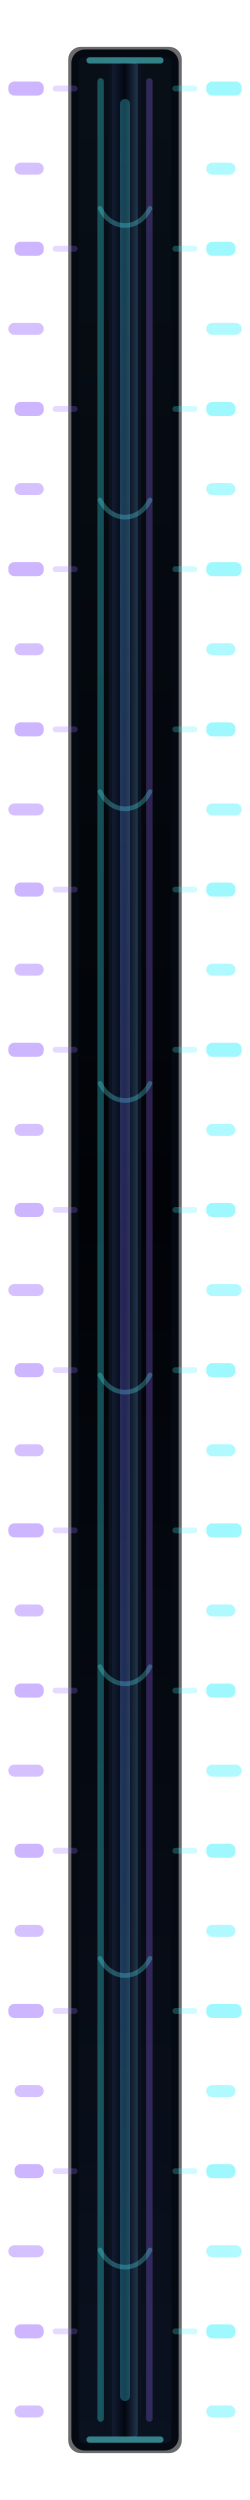
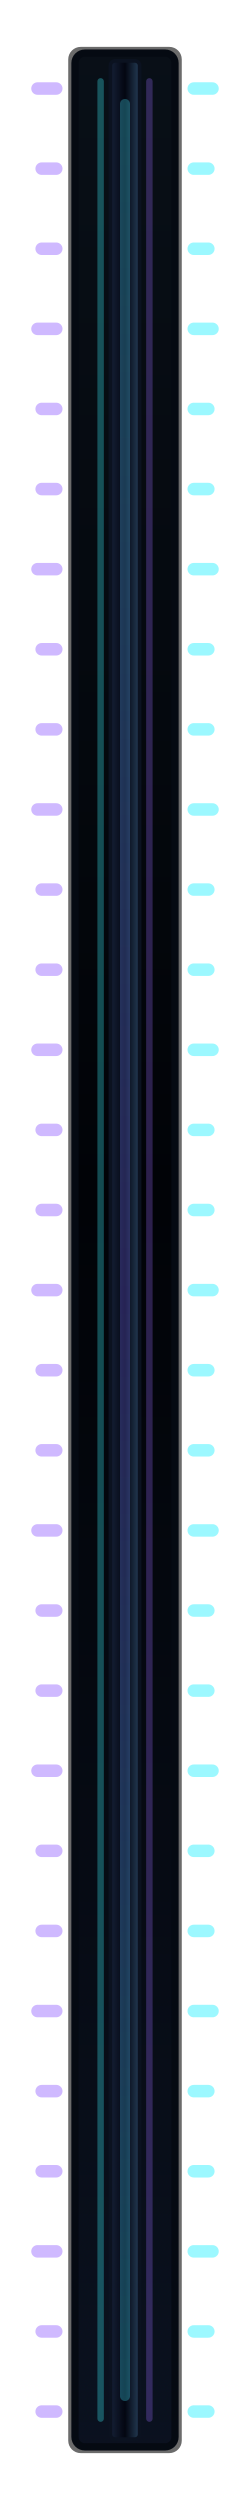
<svg xmlns="http://www.w3.org/2000/svg" width="24mm" height="240mm" viewBox="0 0 24 240" version="1.1">
  <defs>
    <linearGradient id="trench" x1="0" y1="0" x2="0" y2="240" gradientUnits="userSpaceOnUse">
      <stop offset="0" stop-color="#091018" />
      <stop offset="0.48" stop-color="#010307" />
      <stop offset="1" stop-color="#0b1220" />
    </linearGradient>
    <linearGradient id="spine" x1="10.45" y1="0" x2="13.55" y2="0" gradientUnits="userSpaceOnUse">
      <stop offset="0" stop-color="#17233a" />
      <stop offset="0.50" stop-color="#030611" />
      <stop offset="1" stop-color="#28425d" />
    </linearGradient>
    <linearGradient id="cyanViolet" x1="0" y1="0" x2="0" y2="240" gradientUnits="userSpaceOnUse">
      <stop offset="0" stop-color="#3ff6ff" />
      <stop offset="0.52" stop-color="#7f6cff" />
      <stop offset="1" stop-color="#38f0ff" />
    </linearGradient>
  </defs>
  <rect x="6.55" y="4.50" width="10.90" height="231.00" rx="1.20" fill="#000000" opacity="0.58" />
  <rect x="7.20" y="5.10" width="9.60" height="229.80" rx="0.95" fill="url(#trench)" stroke="#050a12" stroke-width="0.70" />
  <rect x="10.60" y="5.85" width="2.80" height="228.30" rx="0.45" fill="url(#spine)" stroke="#0b1220" stroke-width="0.35" />
  <rect x="9.35" y="7.50" width="0.62" height="225.00" rx="0.31" fill="#3df4ff" opacity="0.30" />
  <rect x="14.03" y="7.50" width="0.62" height="225.00" rx="0.31" fill="#9a6cff" opacity="0.28" />
-   <rect x="0.800" y="7.825" width="3.400" height="1.350" rx="0.58" fill="#9b6cff" opacity="0.5" />
-   <rect x="19.8" y="7.825" width="3.400" height="1.350" rx="0.58" fill="#42f2ff" opacity="0.5" />
-   <rect x="5.05" y="8.220" width="2.4" height="0.56" rx="0.28" fill="#9b6cff" opacity="0.25" />
-   <rect x="16.55" y="8.220" width="2.4" height="0.56" rx="0.28" fill="#42f2ff" opacity="0.25" />
-   <rect x="1.400" y="15.615" width="2.800" height="1.150" rx="0.58" fill="#9b6cff" opacity="0.42" />
-   <rect x="19.8" y="15.615" width="2.800" height="1.150" rx="0.58" fill="#42f2ff" opacity="0.42" />
-   <rect x="1.400" y="23.204" width="2.800" height="1.350" rx="0.58" fill="#9b6cff" opacity="0.5" />
-   <rect x="19.8" y="23.204" width="2.800" height="1.350" rx="0.58" fill="#42f2ff" opacity="0.5" />
-   <rect x="5.05" y="23.599" width="2.4" height="0.56" rx="0.28" fill="#9b6cff" opacity="0.25" />
-   <rect x="16.55" y="23.599" width="2.4" height="0.56" rx="0.28" fill="#42f2ff" opacity="0.25" />
-   <rect x="0.800" y="30.994" width="3.400" height="1.150" rx="0.58" fill="#9b6cff" opacity="0.42" />
-   <rect x="19.8" y="30.994" width="3.400" height="1.150" rx="0.58" fill="#42f2ff" opacity="0.42" />
-   <rect x="1.400" y="38.584" width="2.800" height="1.350" rx="0.58" fill="#9b6cff" opacity="0.5" />
-   <rect x="19.8" y="38.584" width="2.800" height="1.350" rx="0.58" fill="#42f2ff" opacity="0.5" />
-   <rect x="5.05" y="38.979" width="2.4" height="0.56" rx="0.28" fill="#9b6cff" opacity="0.25" />
-   <rect x="16.55" y="38.979" width="2.4" height="0.56" rx="0.28" fill="#42f2ff" opacity="0.25" />
-   <rect x="1.400" y="46.373" width="2.800" height="1.150" rx="0.58" fill="#9b6cff" opacity="0.42" />
-   <rect x="19.8" y="46.373" width="2.800" height="1.150" rx="0.58" fill="#42f2ff" opacity="0.42" />
-   <rect x="0.800" y="53.963" width="3.400" height="1.350" rx="0.58" fill="#9b6cff" opacity="0.5" />
-   <rect x="19.8" y="53.963" width="3.400" height="1.350" rx="0.58" fill="#42f2ff" opacity="0.5" />
-   <rect x="5.05" y="54.358" width="2.4" height="0.56" rx="0.28" fill="#9b6cff" opacity="0.25" />
-   <rect x="16.55" y="54.358" width="2.4" height="0.56" rx="0.28" fill="#42f2ff" opacity="0.25" />
-   <rect x="1.400" y="61.753" width="2.800" height="1.150" rx="0.58" fill="#9b6cff" opacity="0.42" />
-   <rect x="19.8" y="61.753" width="2.800" height="1.150" rx="0.58" fill="#42f2ff" opacity="0.42" />
-   <rect x="1.400" y="69.342" width="2.800" height="1.350" rx="0.58" fill="#9b6cff" opacity="0.5" />
-   <rect x="19.8" y="69.342" width="2.800" height="1.350" rx="0.58" fill="#42f2ff" opacity="0.5" />
-   <rect x="5.05" y="69.737" width="2.4" height="0.56" rx="0.28" fill="#9b6cff" opacity="0.25" />
-   <rect x="16.55" y="69.737" width="2.4" height="0.56" rx="0.28" fill="#42f2ff" opacity="0.25" />
-   <rect x="0.800" y="77.132" width="3.400" height="1.150" rx="0.58" fill="#9b6cff" opacity="0.42" />
-   <rect x="19.8" y="77.132" width="3.400" height="1.150" rx="0.58" fill="#42f2ff" opacity="0.42" />
-   <rect x="1.400" y="84.722" width="2.800" height="1.350" rx="0.58" fill="#9b6cff" opacity="0.5" />
-   <rect x="19.8" y="84.722" width="2.800" height="1.350" rx="0.58" fill="#42f2ff" opacity="0.5" />
-   <rect x="5.05" y="85.117" width="2.4" height="0.56" rx="0.28" fill="#9b6cff" opacity="0.25" />
-   <rect x="16.55" y="85.117" width="2.4" height="0.56" rx="0.28" fill="#42f2ff" opacity="0.25" />
-   <rect x="1.400" y="92.511" width="2.800" height="1.150" rx="0.58" fill="#9b6cff" opacity="0.42" />
-   <rect x="19.8" y="92.511" width="2.800" height="1.150" rx="0.58" fill="#42f2ff" opacity="0.42" />
-   <rect x="0.800" y="100.101" width="3.400" height="1.350" rx="0.58" fill="#9b6cff" opacity="0.5" />
-   <rect x="19.8" y="100.101" width="3.400" height="1.350" rx="0.58" fill="#42f2ff" opacity="0.5" />
-   <rect x="5.05" y="100.496" width="2.4" height="0.56" rx="0.28" fill="#9b6cff" opacity="0.25" />
-   <rect x="16.55" y="100.496" width="2.4" height="0.56" rx="0.28" fill="#42f2ff" opacity="0.25" />
-   <rect x="1.400" y="107.891" width="2.800" height="1.150" rx="0.58" fill="#9b6cff" opacity="0.42" />
-   <rect x="19.8" y="107.891" width="2.800" height="1.150" rx="0.58" fill="#42f2ff" opacity="0.42" />
-   <rect x="1.400" y="115.480" width="2.800" height="1.350" rx="0.58" fill="#9b6cff" opacity="0.5" />
-   <rect x="19.8" y="115.480" width="2.800" height="1.350" rx="0.58" fill="#42f2ff" opacity="0.5" />
-   <rect x="5.05" y="115.875" width="2.4" height="0.56" rx="0.28" fill="#9b6cff" opacity="0.25" />
-   <rect x="16.55" y="115.875" width="2.4" height="0.56" rx="0.28" fill="#42f2ff" opacity="0.25" />
-   <rect x="0.800" y="123.270" width="3.400" height="1.150" rx="0.58" fill="#9b6cff" opacity="0.42" />
-   <rect x="19.8" y="123.270" width="3.400" height="1.150" rx="0.58" fill="#42f2ff" opacity="0.42" />
-   <rect x="1.400" y="130.859" width="2.800" height="1.350" rx="0.58" fill="#9b6cff" opacity="0.5" />
-   <rect x="19.8" y="130.859" width="2.800" height="1.350" rx="0.58" fill="#42f2ff" opacity="0.5" />
-   <rect x="5.05" y="131.254" width="2.4" height="0.56" rx="0.28" fill="#9b6cff" opacity="0.25" />
-   <rect x="16.55" y="131.254" width="2.4" height="0.56" rx="0.28" fill="#42f2ff" opacity="0.25" />
-   <rect x="1.400" y="138.649" width="2.800" height="1.150" rx="0.58" fill="#9b6cff" opacity="0.42" />
-   <rect x="19.8" y="138.649" width="2.800" height="1.150" rx="0.58" fill="#42f2ff" opacity="0.42" />
-   <rect x="0.800" y="146.239" width="3.400" height="1.350" rx="0.58" fill="#9b6cff" opacity="0.5" />
-   <rect x="19.8" y="146.239" width="3.400" height="1.350" rx="0.58" fill="#42f2ff" opacity="0.5" />
-   <rect x="5.05" y="146.634" width="2.4" height="0.56" rx="0.28" fill="#9b6cff" opacity="0.25" />
-   <rect x="16.55" y="146.634" width="2.4" height="0.56" rx="0.28" fill="#42f2ff" opacity="0.25" />
-   <rect x="1.400" y="154.028" width="2.800" height="1.150" rx="0.58" fill="#9b6cff" opacity="0.42" />
-   <rect x="19.8" y="154.028" width="2.800" height="1.150" rx="0.58" fill="#42f2ff" opacity="0.42" />
-   <rect x="1.400" y="161.618" width="2.800" height="1.350" rx="0.58" fill="#9b6cff" opacity="0.5" />
-   <rect x="19.8" y="161.618" width="2.800" height="1.350" rx="0.58" fill="#42f2ff" opacity="0.5" />
-   <rect x="5.05" y="162.013" width="2.4" height="0.56" rx="0.28" fill="#9b6cff" opacity="0.25" />
-   <rect x="16.55" y="162.013" width="2.4" height="0.56" rx="0.28" fill="#42f2ff" opacity="0.25" />
-   <rect x="0.800" y="169.408" width="3.400" height="1.150" rx="0.58" fill="#9b6cff" opacity="0.42" />
-   <rect x="19.8" y="169.408" width="3.400" height="1.150" rx="0.58" fill="#42f2ff" opacity="0.42" />
-   <rect x="1.400" y="176.997" width="2.800" height="1.350" rx="0.58" fill="#9b6cff" opacity="0.5" />
-   <rect x="19.8" y="176.997" width="2.800" height="1.350" rx="0.58" fill="#42f2ff" opacity="0.5" />
-   <rect x="5.05" y="177.392" width="2.4" height="0.56" rx="0.28" fill="#9b6cff" opacity="0.25" />
-   <rect x="16.55" y="177.392" width="2.4" height="0.56" rx="0.28" fill="#42f2ff" opacity="0.25" />
-   <rect x="1.400" y="184.787" width="2.800" height="1.150" rx="0.58" fill="#9b6cff" opacity="0.42" />
-   <rect x="19.8" y="184.787" width="2.800" height="1.150" rx="0.58" fill="#42f2ff" opacity="0.42" />
-   <rect x="0.800" y="192.377" width="3.400" height="1.350" rx="0.58" fill="#9b6cff" opacity="0.5" />
-   <rect x="19.8" y="192.377" width="3.400" height="1.350" rx="0.58" fill="#42f2ff" opacity="0.5" />
-   <rect x="5.05" y="192.772" width="2.4" height="0.56" rx="0.28" fill="#9b6cff" opacity="0.25" />
-   <rect x="16.55" y="192.772" width="2.4" height="0.56" rx="0.28" fill="#42f2ff" opacity="0.25" />
-   <rect x="1.400" y="200.166" width="2.800" height="1.150" rx="0.58" fill="#9b6cff" opacity="0.42" />
-   <rect x="19.8" y="200.166" width="2.800" height="1.150" rx="0.58" fill="#42f2ff" opacity="0.42" />
-   <rect x="1.400" y="207.756" width="2.800" height="1.350" rx="0.58" fill="#9b6cff" opacity="0.5" />
-   <rect x="19.8" y="207.756" width="2.800" height="1.350" rx="0.58" fill="#42f2ff" opacity="0.5" />
-   <rect x="5.05" y="208.151" width="2.4" height="0.56" rx="0.28" fill="#9b6cff" opacity="0.25" />
-   <rect x="16.55" y="208.151" width="2.4" height="0.56" rx="0.28" fill="#42f2ff" opacity="0.25" />
-   <rect x="0.800" y="215.546" width="3.400" height="1.150" rx="0.58" fill="#9b6cff" opacity="0.42" />
-   <rect x="19.8" y="215.546" width="3.400" height="1.150" rx="0.58" fill="#42f2ff" opacity="0.42" />
-   <rect x="1.400" y="223.135" width="2.800" height="1.350" rx="0.58" fill="#9b6cff" opacity="0.5" />
-   <rect x="19.8" y="223.135" width="2.800" height="1.350" rx="0.58" fill="#42f2ff" opacity="0.5" />
-   <rect x="5.05" y="223.530" width="2.4" height="0.56" rx="0.28" fill="#9b6cff" opacity="0.25" />
-   <rect x="16.55" y="223.530" width="2.4" height="0.56" rx="0.28" fill="#42f2ff" opacity="0.25" />
-   <rect x="1.400" y="230.925" width="2.800" height="1.150" rx="0.58" fill="#9b6cff" opacity="0.42" />
-   <rect x="19.8" y="230.925" width="2.800" height="1.150" rx="0.58" fill="#42f2ff" opacity="0.42" />
-   <path d="M 9.6,20.00 C 10.7,22.20 13.3,22.20 14.4,20.00" fill="none" stroke="#5af8ff" stroke-width="0.45" opacity="0.28" stroke-linecap="round" />
-   <path d="M 9.6,48.00 C 10.7,50.20 13.3,50.20 14.4,48.00" fill="none" stroke="#5af8ff" stroke-width="0.45" opacity="0.28" stroke-linecap="round" />
-   <path d="M 9.6,76.00 C 10.7,78.20 13.3,78.20 14.4,76.00" fill="none" stroke="#5af8ff" stroke-width="0.45" opacity="0.28" stroke-linecap="round" />
-   <path d="M 9.6,104.00 C 10.7,106.20 13.3,106.20 14.4,104.00" fill="none" stroke="#5af8ff" stroke-width="0.45" opacity="0.28" stroke-linecap="round" />
-   <path d="M 9.6,132.00 C 10.7,134.20 13.3,134.20 14.4,132.00" fill="none" stroke="#5af8ff" stroke-width="0.45" opacity="0.28" stroke-linecap="round" />
-   <path d="M 9.6,160.00 C 10.7,162.20 13.3,162.20 14.4,160.00" fill="none" stroke="#5af8ff" stroke-width="0.45" opacity="0.28" stroke-linecap="round" />
-   <path d="M 9.6,188.00 C 10.7,190.20 13.3,190.20 14.4,188.00" fill="none" stroke="#5af8ff" stroke-width="0.45" opacity="0.28" stroke-linecap="round" />
-   <path d="M 9.6,216.00 C 10.7,218.20 13.3,218.20 14.4,216.00" fill="none" stroke="#5af8ff" stroke-width="0.45" opacity="0.28" stroke-linecap="round" />
  <rect x="11.52" y="9.50" width="0.96" height="221.00" rx="0.48" fill="url(#cyanViolet)" opacity="0.28" />
-   <path d="M 8.6 5.8 H 15.4 M 8.6 234.2 H 15.4" stroke="#61fbff" stroke-width="0.60" opacity="0.48" stroke-linecap="round" />
+   <path d="       M 3.60,8.50 H 5.40       M 4.00,16.19 H 5.40       M 4.00,23.88 H 5.40       M 3.60,31.57 H 5.40       M 4.00,39.26 H 5.40       M 4.00,46.95 H 5.40       M 3.60,54.64 H 5.40       M 4.00,62.33 H 5.40       M 4.00,70.02 H 5.40       M 3.60,77.71 H 5.40       M 4.00,85.40 H 5.40       M 4.00,93.09 H 5.40       M 3.60,100.78 H 5.40       M 4.00,108.47 H 5.40       M 4.00,116.16 H 5.40       M 3.60,123.85 H 5.40       M 4.00,131.54 H 5.40       M 4.00,139.23 H 5.40       M 3.60,146.92 H 5.40       M 4.00,154.61 H 5.40       M 4.00,162.30 H 5.40       M 3.60,169.99 H 5.40       M 4.00,177.68 H 5.40       M 4.00,185.37 H 5.40       M 3.60,193.06 H 5.40       M 4.00,200.75 H 5.40       M 4.00,208.44 H 5.40       M 3.60,216.13 H 5.40       M 4.00,223.82 H 5.40       M 4.00,231.51 H 5.40" fill="none" stroke="#9b6cff" stroke-width="1.20" stroke-linecap="round" opacity="0.48" />
+   <path d="       M 18.60,8.50 H 20.40       M 18.60,16.19 H 20.00       M 18.60,23.88 H 20.00       M 18.60,31.57 H 20.40       M 18.60,39.26 H 20.00       M 18.60,46.95 H 20.00       M 18.60,54.64 H 20.40       M 18.60,62.33 H 20.00       M 18.60,70.02 H 20.00       M 18.60,77.71 H 20.40       M 18.60,85.40 H 20.00       M 18.60,93.09 H 20.00       M 18.60,100.78 H 20.40       M 18.60,108.47 H 20.00       M 18.60,116.16 H 20.00       M 18.60,123.85 H 20.40       M 18.60,131.54 H 20.00       M 18.60,139.23 H 20.00       M 18.60,146.92 H 20.40       M 18.60,154.61 H 20.00       M 18.60,162.30 H 20.00       M 18.60,169.99 H 20.40       M 18.60,177.68 H 20.00       M 18.60,185.37 H 20.00       M 18.60,193.06 H 20.40       M 18.60,200.75 H 20.00       M 18.60,208.44 H 20.00       M 18.60,216.13 H 20.40       M 18.60,223.82 H 20.00       M 18.60,231.51 H 20.00" fill="none" stroke="#42f2ff" stroke-width="1.20" stroke-linecap="round" opacity="0.52" />
</svg>
